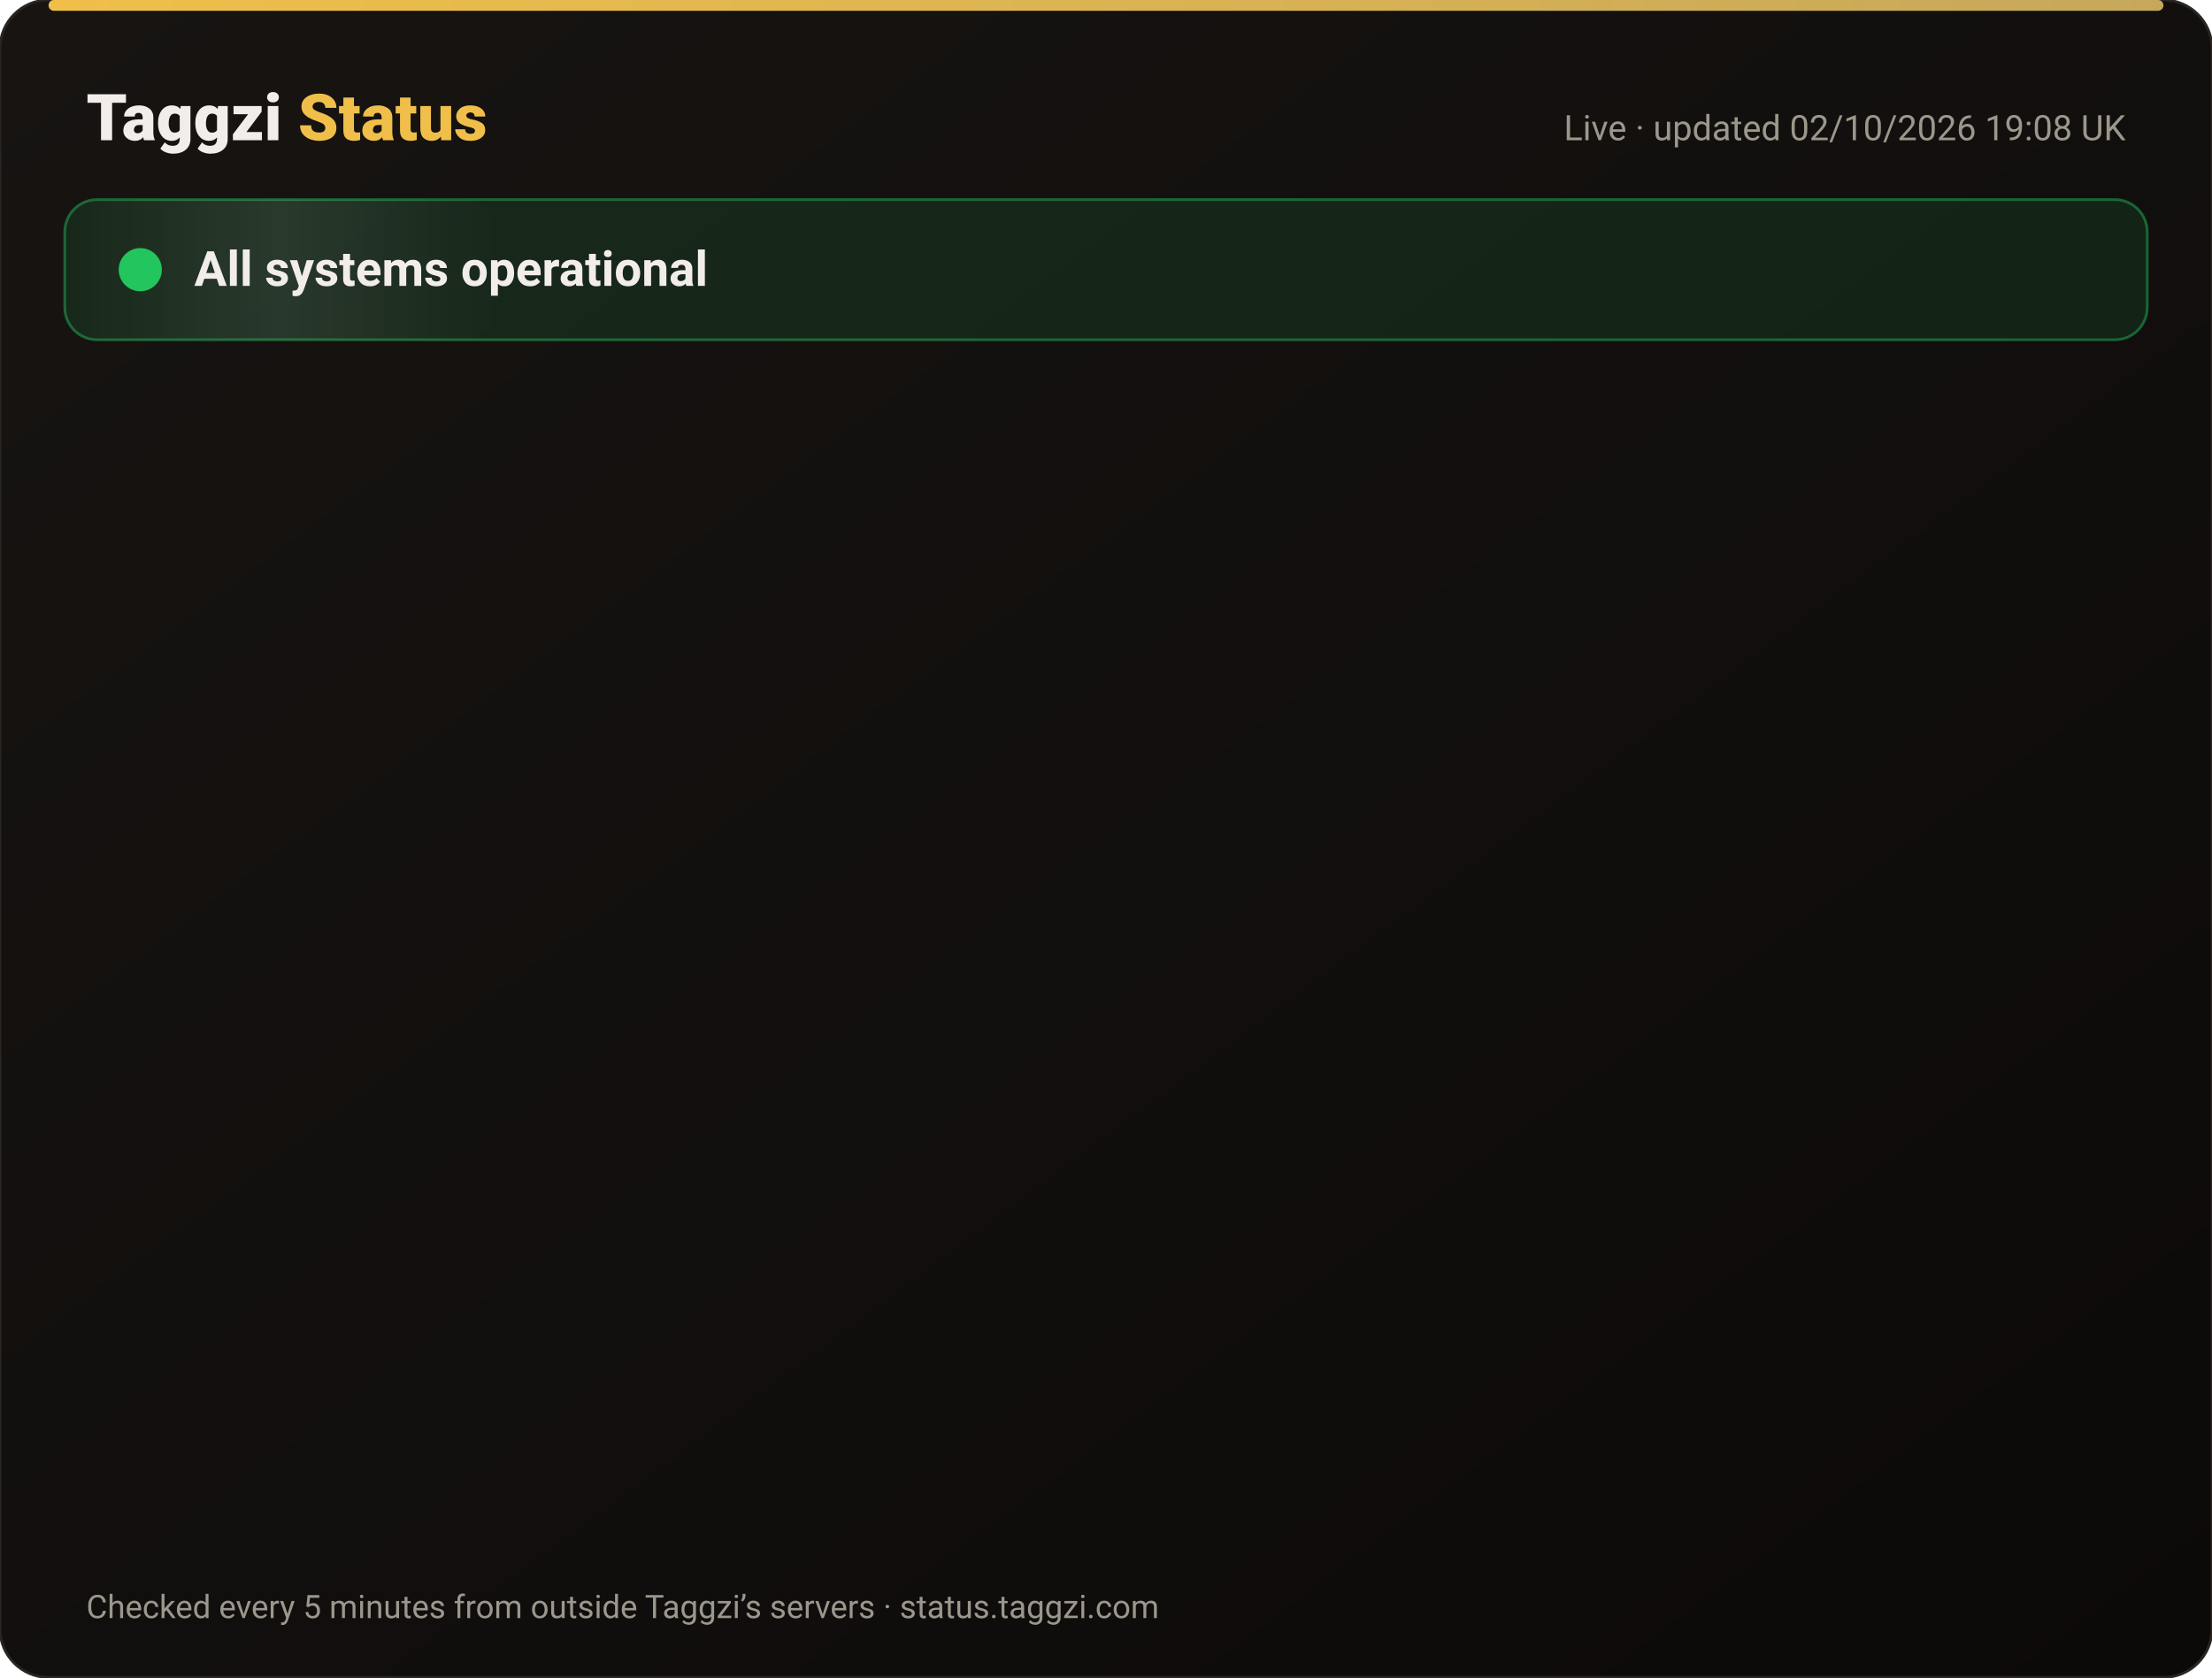
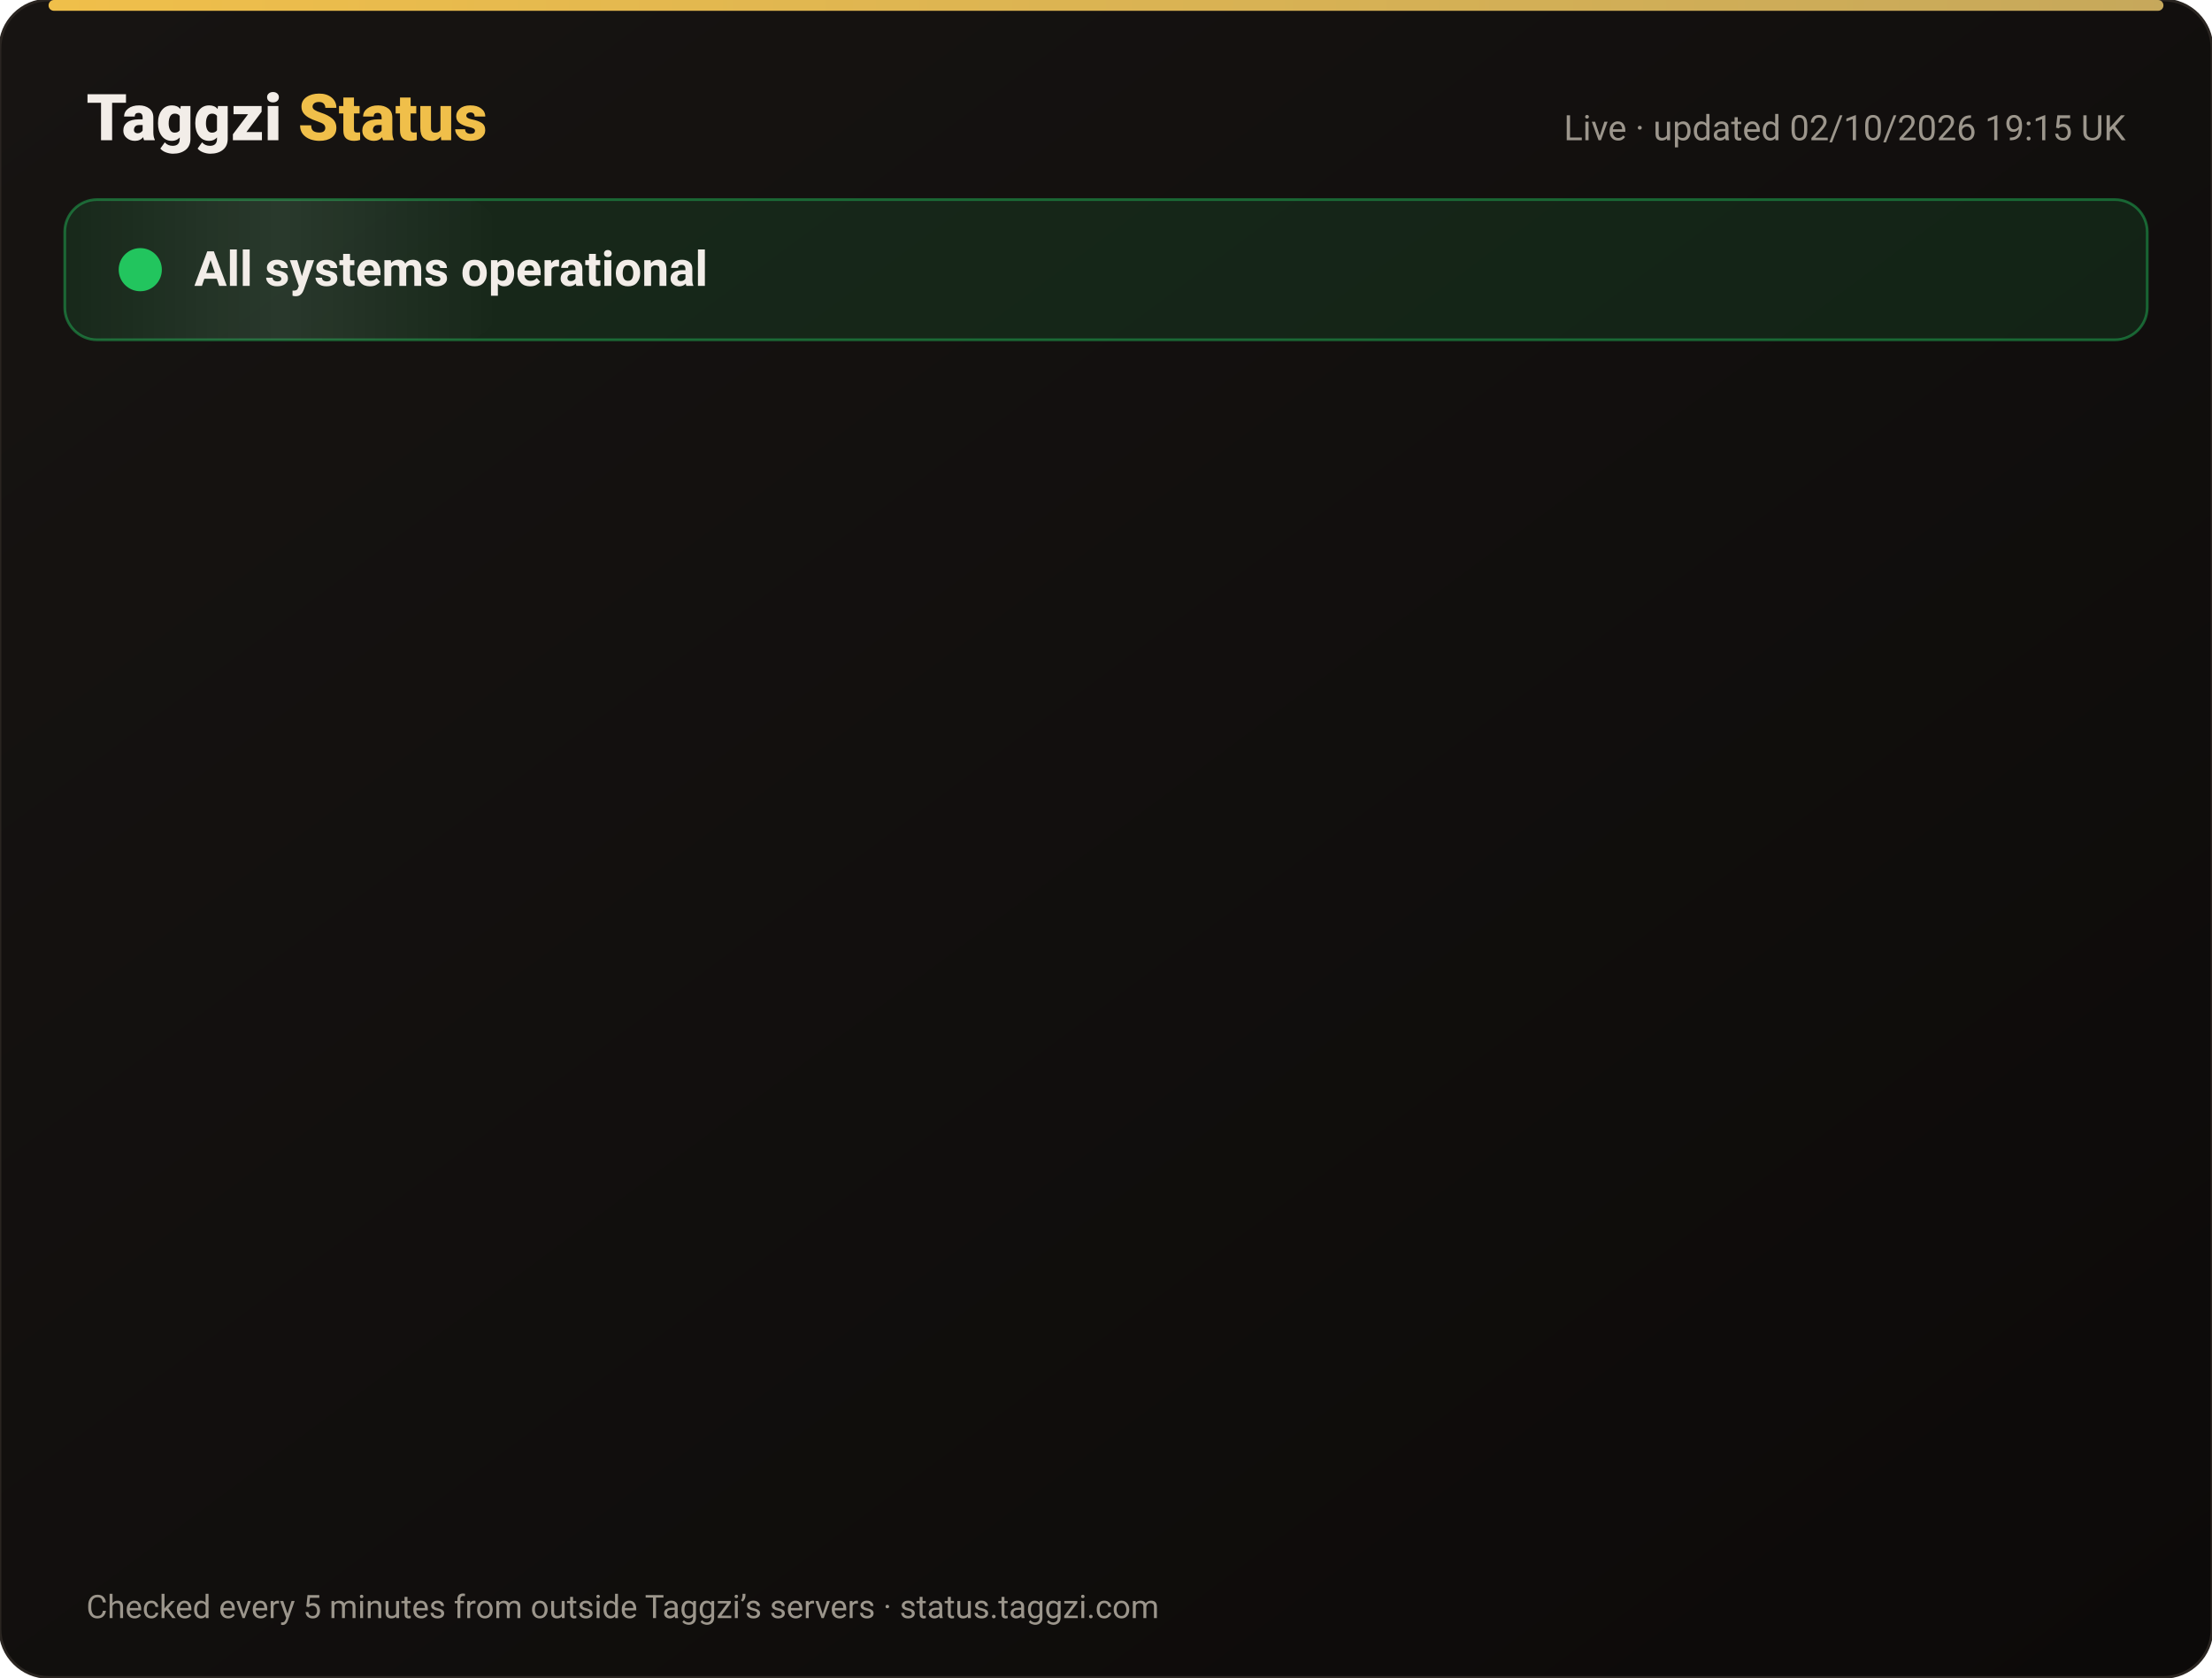
<svg xmlns="http://www.w3.org/2000/svg" width="820" height="622" viewBox="0 0 820 622" font-family="-apple-system,Segoe UI,Roboto,Helvetica,Arial,sans-serif">
  <defs>
    <linearGradient id="bg" x1="0" y1="0" x2="1" y2="1">
      <stop offset="0" stop-color="#171412" />
      <stop offset="1" stop-color="#0C0A09" />
    </linearGradient>
    <linearGradient id="gold" x1="0" x2="1">
      <stop offset="0" stop-color="#F0BF4A" />
      <stop offset="1" stop-color="#c6a85b" />
    </linearGradient>
    <linearGradient id="shine" x1="0" x2="1">
      <stop offset="0" stop-color="#fff" stop-opacity="0" />
      <stop offset=".5" stop-color="#fff" stop-opacity=".08" />
      <stop offset="1" stop-color="#fff" stop-opacity="0" />
    </linearGradient>
  </defs>
  <rect width="820" height="622" rx="18" fill="url(#bg)" stroke="#2a2521" />
  <rect x="18" y="0" width="784" height="4" rx="2" fill="url(#gold)" />
  <text x="32" y="52" font-size="24" font-weight="800" fill="#F2EDE8">Taggzi <tspan fill="#F0BF4A">Status</tspan>
  </text>
-   <text x="788" y="52" font-size="13" fill="#9C968C" text-anchor="end">Live · updated 02/10/2026 19:08 UK</text>
+   <text x="788" y="52" font-size="13" fill="#9C968C" text-anchor="end">Live · updated 02/10/2026 19:15 UK</text>
  <rect x="24" y="74" width="772" height="52" rx="12" fill="#22c55e" fill-opacity=".12" stroke="#22c55e" stroke-opacity=".45" />
  <rect x="24" y="74" width="160" height="52" rx="12" fill="url(#shine)">
    <animate attributeName="x" from="-160" to="820" dur="4s" repeatCount="indefinite" />
  </rect>
  <circle cx="52" cy="100" r="7" fill="#22c55e" />
  <circle cx="52" cy="100" r="7" fill="none" stroke="#22c55e" stroke-width="2">
    <animate attributeName="r" values="7;15;7" dur="2s" repeatCount="indefinite" />
    <animate attributeName="opacity" values=".9;0;.9" dur="2s" repeatCount="indefinite" />
  </circle>
  <text x="72" y="106" font-size="18" font-weight="700" fill="#F2EDE8">All systems operational</text>
  <g opacity="0">
    <animate attributeName="opacity" from="0" to="1" begin="0.00s" dur=".6s" fill="freeze" />
    <line x1="32" y1="188" x2="788" y2="188" stroke="#2a2521" />
    <circle cx="44" cy="166" r="6" fill="#22c55e">
      <animate attributeName="opacity" values="1;.45;1" dur="2.4s" begin="0.00s" repeatCount="indefinite" />
    </circle>
    <text x="62" y="171" font-size="15" font-weight="650" fill="#F2EDE8">Website</text>
    <text x="630" y="171" font-size="13" fill="#9C968C" text-anchor="end">100.00% uptime</text>
    <rect x="648" y="154" width="140" height="24" rx="12" fill="#22c55e" fill-opacity=".14" stroke="#22c55e" stroke-opacity=".5" />
    <text x="718" y="171" font-size="12" font-weight="700" fill="#22c55e" text-anchor="middle">Operational</text>
  </g>
  <g opacity="0">
    <animate attributeName="opacity" from="0" to="1" begin="0.15s" dur=".6s" fill="freeze" />
    <line x1="32" y1="234" x2="788" y2="234" stroke="#2a2521" />
    <circle cx="44" cy="212" r="6" fill="#22c55e">
      <animate attributeName="opacity" values="1;.45;1" dur="2.4s" begin="0.15s" repeatCount="indefinite" />
    </circle>
    <text x="62" y="217" font-size="15" font-weight="650" fill="#F2EDE8">Tag scans</text>
    <text x="630" y="217" font-size="13" fill="#9C968C" text-anchor="end">100.00% uptime</text>
    <rect x="648" y="200" width="140" height="24" rx="12" fill="#22c55e" fill-opacity=".14" stroke="#22c55e" stroke-opacity=".5" />
    <text x="718" y="217" font-size="12" font-weight="700" fill="#22c55e" text-anchor="middle">Operational</text>
  </g>
  <g opacity="0">
    <animate attributeName="opacity" from="0" to="1" begin="0.30s" dur=".6s" fill="freeze" />
    <line x1="32" y1="280" x2="788" y2="280" stroke="#2a2521" />
    <circle cx="44" cy="258" r="6" fill="#22c55e">
      <animate attributeName="opacity" values="1;.45;1" dur="2.4s" begin="0.30s" repeatCount="indefinite" />
    </circle>
    <text x="62" y="263" font-size="15" font-weight="650" fill="#F2EDE8">Manual tag lookup</text>
    <text x="630" y="263" font-size="13" fill="#9C968C" text-anchor="end">100.00% uptime</text>
    <rect x="648" y="246" width="140" height="24" rx="12" fill="#22c55e" fill-opacity=".14" stroke="#22c55e" stroke-opacity=".5" />
    <text x="718" y="263" font-size="12" font-weight="700" fill="#22c55e" text-anchor="middle">Operational</text>
  </g>
  <g opacity="0">
    <animate attributeName="opacity" from="0" to="1" begin="0.45s" dur=".6s" fill="freeze" />
    <line x1="32" y1="326" x2="788" y2="326" stroke="#2a2521" />
    <circle cx="44" cy="304" r="6" fill="#22c55e">
      <animate attributeName="opacity" values="1;.45;1" dur="2.4s" begin="0.45s" repeatCount="indefinite" />
    </circle>
    <text x="62" y="309" font-size="15" font-weight="650" fill="#F2EDE8">App &amp; login</text>
    <text x="630" y="309" font-size="13" fill="#9C968C" text-anchor="end">100.00% uptime</text>
    <rect x="648" y="292" width="140" height="24" rx="12" fill="#22c55e" fill-opacity=".14" stroke="#22c55e" stroke-opacity=".5" />
    <text x="718" y="309" font-size="12" font-weight="700" fill="#22c55e" text-anchor="middle">Operational</text>
  </g>
  <g opacity="0">
    <animate attributeName="opacity" from="0" to="1" begin="0.60s" dur=".6s" fill="freeze" />
    <line x1="32" y1="372" x2="788" y2="372" stroke="#2a2521" />
    <circle cx="44" cy="350" r="6" fill="#22c55e">
      <animate attributeName="opacity" values="1;.45;1" dur="2.4s" begin="0.60s" repeatCount="indefinite" />
    </circle>
    <text x="62" y="355" font-size="15" font-weight="650" fill="#F2EDE8">Community alerts</text>
    <text x="630" y="355" font-size="13" fill="#9C968C" text-anchor="end">100.00% uptime</text>
    <rect x="648" y="338" width="140" height="24" rx="12" fill="#22c55e" fill-opacity=".14" stroke="#22c55e" stroke-opacity=".5" />
    <text x="718" y="355" font-size="12" font-weight="700" fill="#22c55e" text-anchor="middle">Operational</text>
  </g>
  <g opacity="0">
    <animate attributeName="opacity" from="0" to="1" begin="0.75s" dur=".6s" fill="freeze" />
    <line x1="32" y1="418" x2="788" y2="418" stroke="#2a2521" />
    <circle cx="44" cy="396" r="6" fill="#22c55e">
      <animate attributeName="opacity" values="1;.45;1" dur="2.4s" begin="0.75s" repeatCount="indefinite" />
    </circle>
    <text x="62" y="401" font-size="15" font-weight="650" fill="#F2EDE8">Private calling</text>
    <text x="630" y="401" font-size="13" fill="#9C968C" text-anchor="end">100.00% uptime</text>
    <rect x="648" y="384" width="140" height="24" rx="12" fill="#22c55e" fill-opacity=".14" stroke="#22c55e" stroke-opacity=".5" />
    <text x="718" y="401" font-size="12" font-weight="700" fill="#22c55e" text-anchor="middle">Operational</text>
  </g>
  <g opacity="0">
    <animate attributeName="opacity" from="0" to="1" begin="0.90s" dur=".6s" fill="freeze" />
    <line x1="32" y1="464" x2="788" y2="464" stroke="#2a2521" />
    <circle cx="44" cy="442" r="6" fill="#22c55e">
      <animate attributeName="opacity" values="1;.45;1" dur="2.4s" begin="0.90s" repeatCount="indefinite" />
    </circle>
    <text x="62" y="447" font-size="15" font-weight="650" fill="#F2EDE8">Payments</text>
    <text x="630" y="447" font-size="13" fill="#9C968C" text-anchor="end">100.00% uptime</text>
    <rect x="648" y="430" width="140" height="24" rx="12" fill="#22c55e" fill-opacity=".14" stroke="#22c55e" stroke-opacity=".5" />
    <text x="718" y="447" font-size="12" font-weight="700" fill="#22c55e" text-anchor="middle">Operational</text>
  </g>
  <g opacity="0">
    <animate attributeName="opacity" from="0" to="1" begin="1.05s" dur=".6s" fill="freeze" />
    <line x1="32" y1="510" x2="788" y2="510" stroke="#2a2521" />
    <circle cx="44" cy="488" r="6" fill="#22c55e">
      <animate attributeName="opacity" values="1;.45;1" dur="2.4s" begin="1.05s" repeatCount="indefinite" />
    </circle>
    <text x="62" y="493" font-size="15" font-weight="650" fill="#F2EDE8">Email &amp; support</text>
    <text x="630" y="493" font-size="13" fill="#9C968C" text-anchor="end">100.00% uptime</text>
    <rect x="648" y="476" width="140" height="24" rx="12" fill="#22c55e" fill-opacity=".14" stroke="#22c55e" stroke-opacity=".5" />
    <text x="718" y="493" font-size="12" font-weight="700" fill="#22c55e" text-anchor="middle">Operational</text>
  </g>
  <g opacity="0">
    <animate attributeName="opacity" from="0" to="1" begin="1.20s" dur=".6s" fill="freeze" />
    <line x1="32" y1="556" x2="788" y2="556" stroke="#2a2521" />
    <circle cx="44" cy="534" r="6" fill="#22c55e">
      <animate attributeName="opacity" values="1;.45;1" dur="2.4s" begin="1.20s" repeatCount="indefinite" />
    </circle>
    <text x="62" y="539" font-size="15" font-weight="650" fill="#F2EDE8">Secure connection (SSL)</text>
    <text x="630" y="539" font-size="13" fill="#9C968C" text-anchor="end">100.00% uptime</text>
    <rect x="648" y="522" width="140" height="24" rx="12" fill="#22c55e" fill-opacity=".14" stroke="#22c55e" stroke-opacity=".5" />
    <text x="718" y="539" font-size="12" font-weight="700" fill="#22c55e" text-anchor="middle">Operational</text>
  </g>
  <text x="32" y="600" font-size="12" fill="#9C968C">Checked every 5 minutes from outside Taggzi’s servers · status.taggzi.com</text>
</svg>
